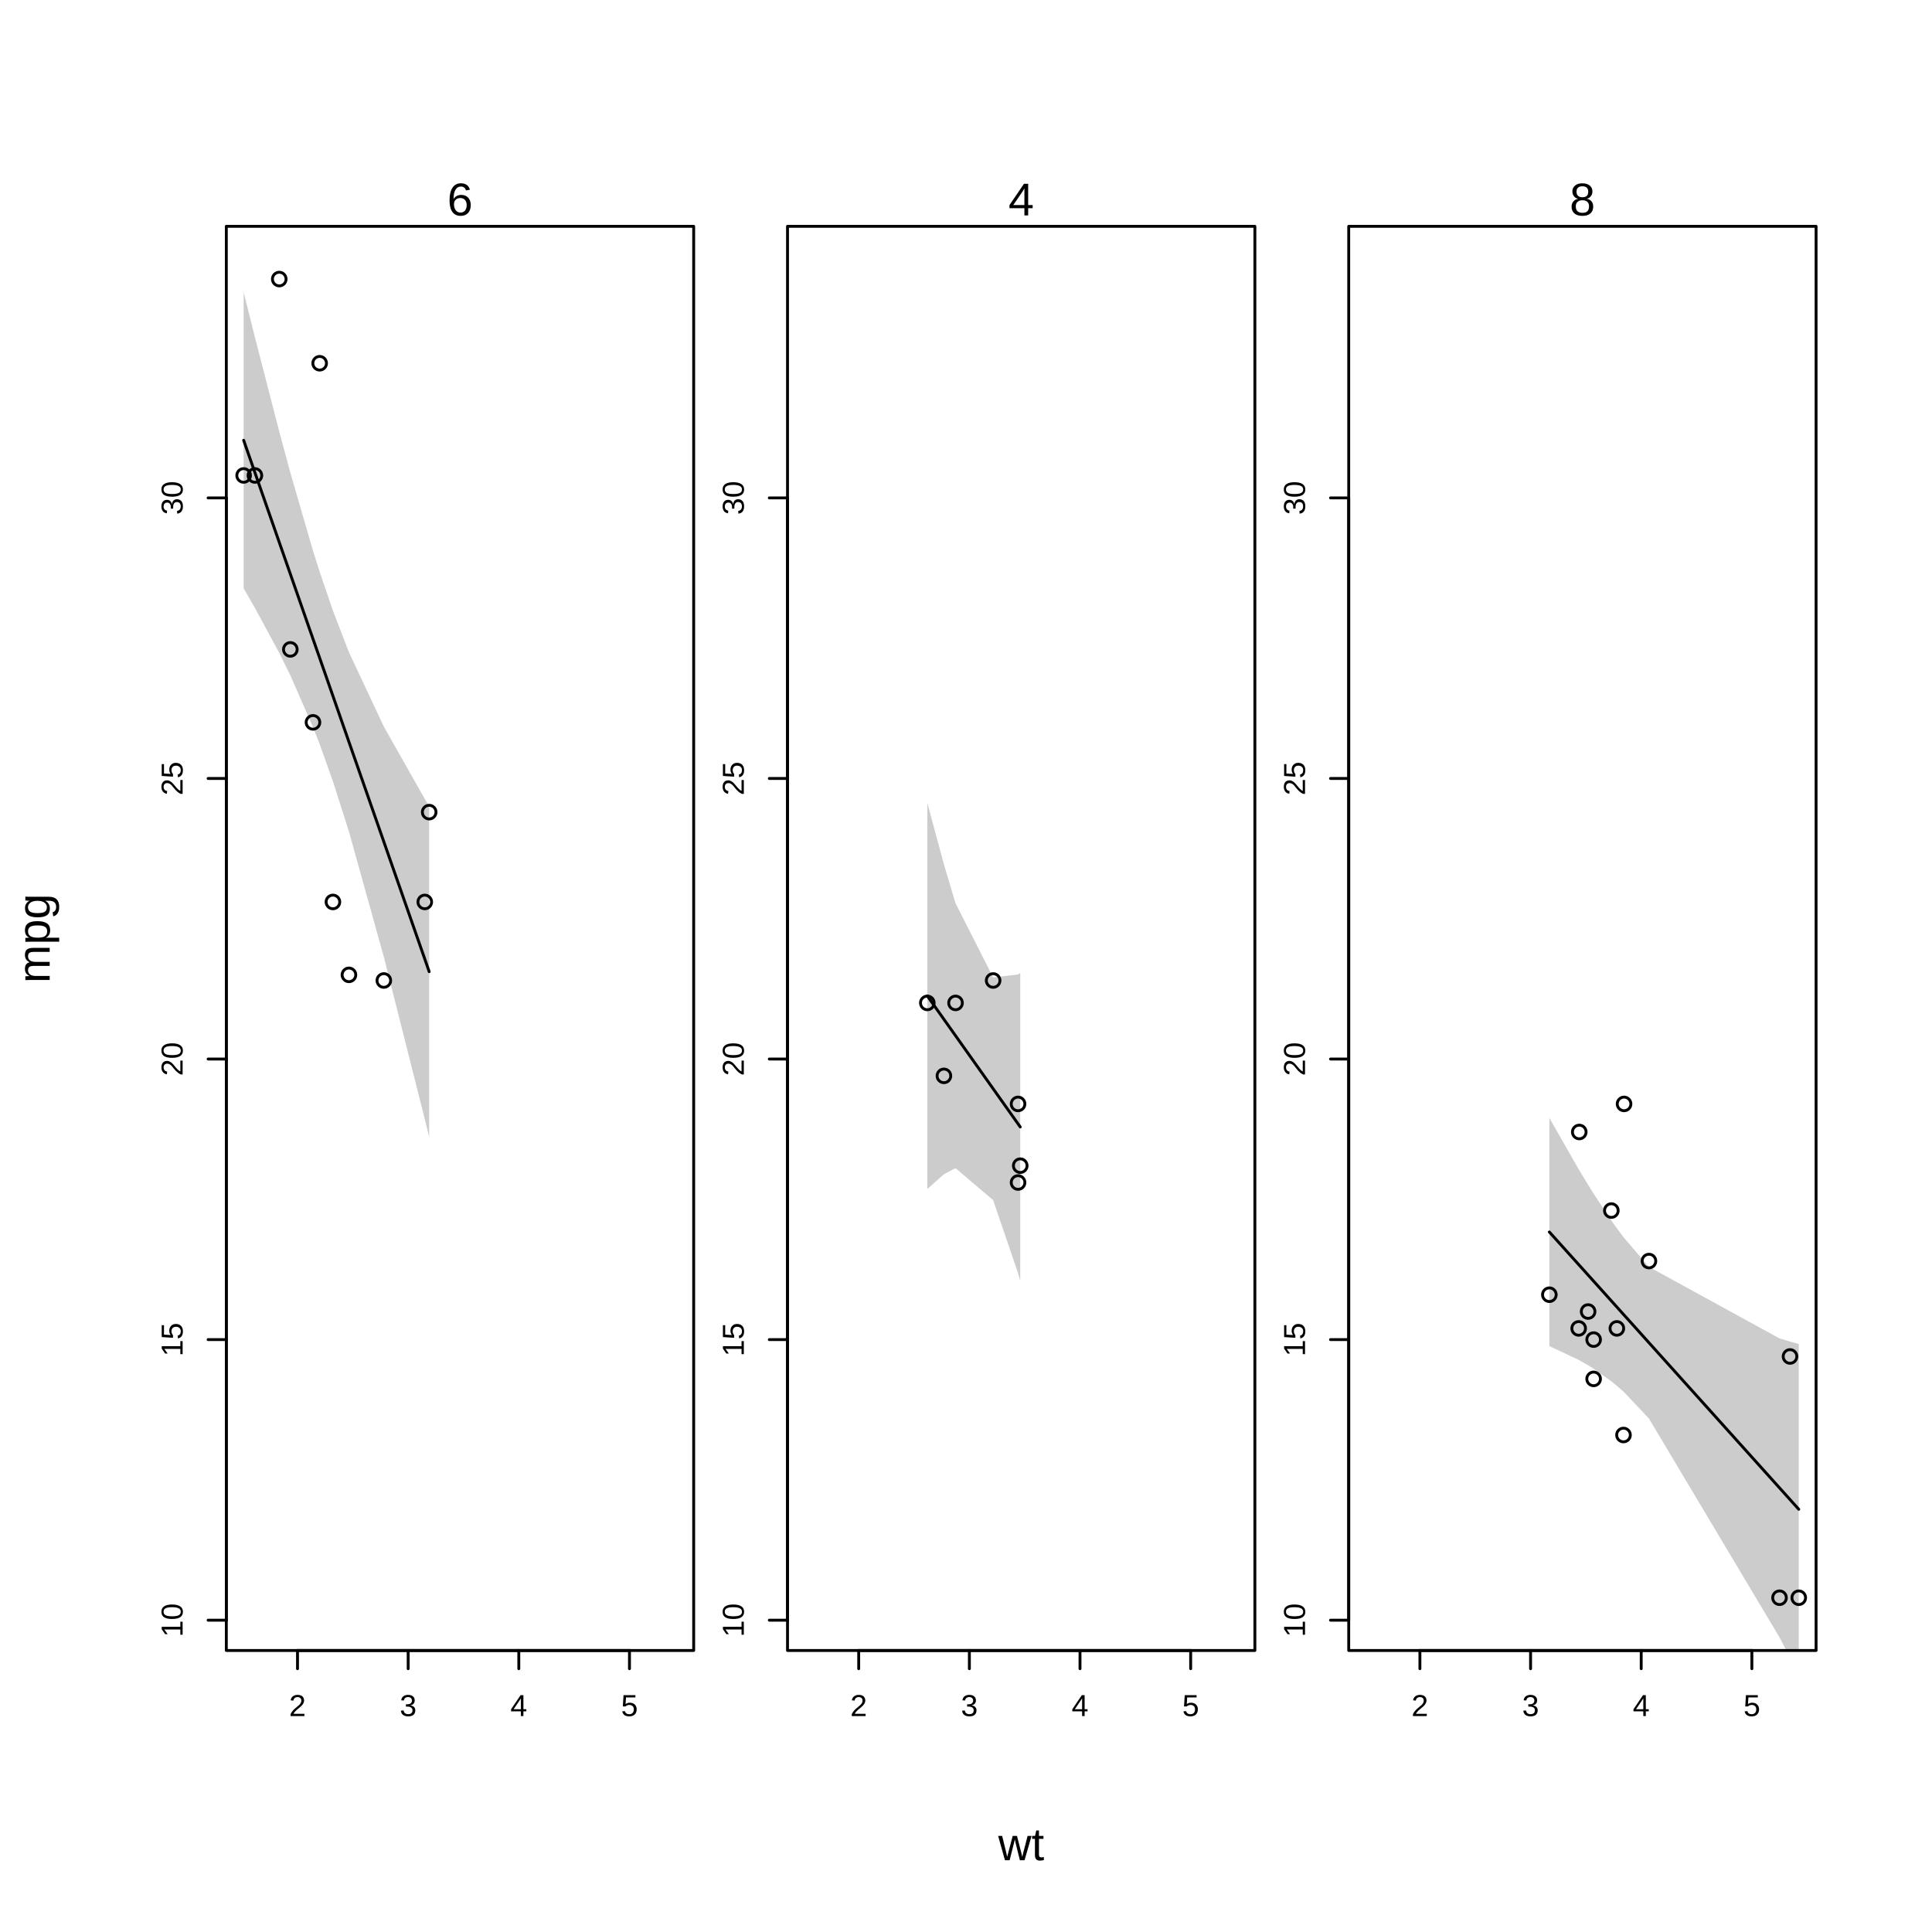
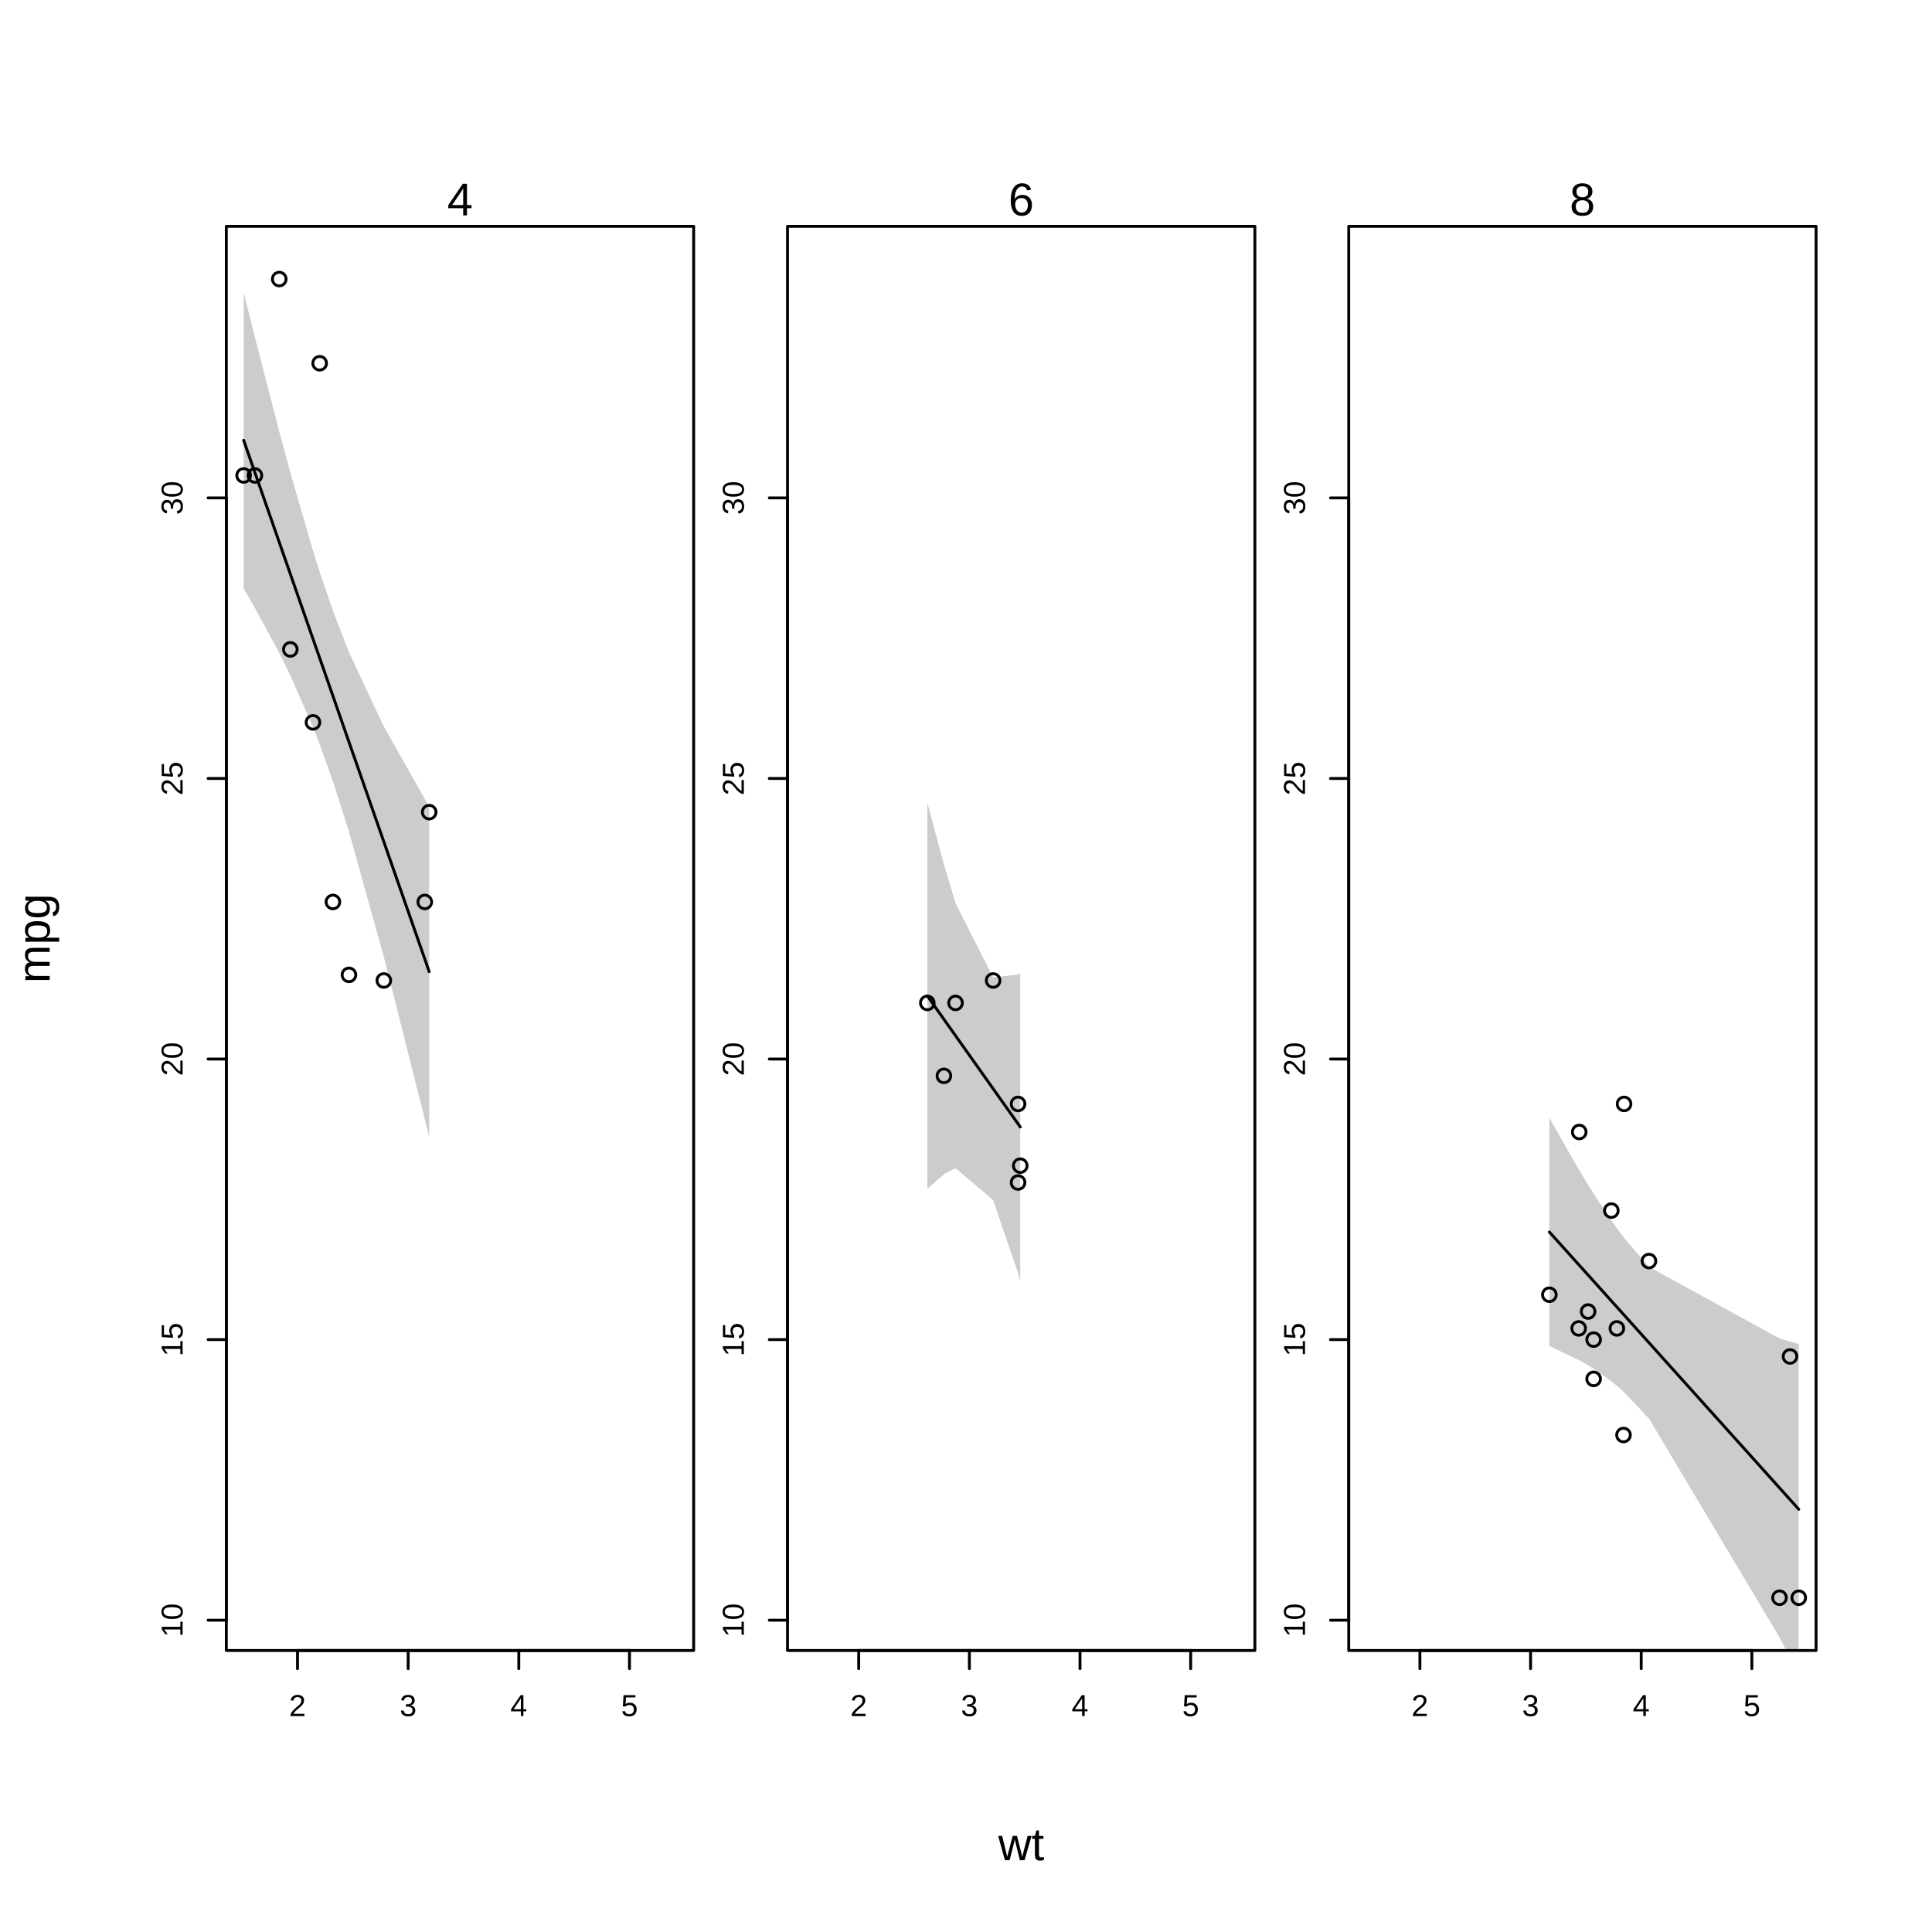
<svg xmlns="http://www.w3.org/2000/svg" class="svglite" width="504.00pt" height="504.00pt" viewBox="0 0 504.00 504.00">
  <defs>
    <style type="text/css">
    .svglite line, .svglite polyline, .svglite polygon, .svglite path, .svglite rect, .svglite circle {
      fill: none;
      stroke: #000000;
      stroke-linecap: round;
      stroke-linejoin: round;
      stroke-miterlimit: 10.00;
    }
    .svglite text {
      white-space: pre;
    }
  </style>
  </defs>
  <rect width="100%" height="100%" style="stroke: none; fill: #FFFFFF;" />
  <defs>
    <clipPath id="cpMC4wMHw1MDQuMDB8MC4wMHw1MDQuMDA=">
      <rect x="0.00" y="0.00" width="504.00" height="504.00" />
    </clipPath>
  </defs>
  <g clip-path="url(#cpMC4wMHw1MDQuMDB8MC4wMHw1MDQuMDA=)">
    <text x="266.40" y="485.28" text-anchor="middle" style="font-size: 12.00px; font-family: &quot;Liberation Sans&quot;;" textLength="12.00px" lengthAdjust="spacingAndGlyphs">wt</text>
    <text transform="translate(12.96,244.80) rotate(-90)" text-anchor="middle" style="font-size: 12.00px; font-family: &quot;Liberation Sans&quot;;" textLength="23.35px" lengthAdjust="spacingAndGlyphs">mpg</text>
  </g>
  <defs>
    <clipPath id="cpNTkuMDR8MTgwLjk2fDU5LjA0fDQzMC41Ng==">
      <rect x="59.04" y="59.04" width="121.92" height="371.52" />
    </clipPath>
  </defs>
  <g clip-path="url(#cpNTkuMDR8MTgwLjk2fDU5LjA0fDQzMC41Ng==)">
</g>
  <g clip-path="url(#cpMC4wMHw1MDQuMDB8MC4wMHw1MDQuMDA=)">
    <line x1="77.61" y1="430.56" x2="164.21" y2="430.56" style="stroke-width: 0.75;" />
    <line x1="77.61" y1="430.56" x2="77.61" y2="435.31" style="stroke-width: 0.75;" />
    <line x1="106.48" y1="430.56" x2="106.48" y2="435.31" style="stroke-width: 0.75;" />
    <line x1="135.34" y1="430.56" x2="135.34" y2="435.31" style="stroke-width: 0.75;" />
    <line x1="164.21" y1="430.56" x2="164.21" y2="435.31" style="stroke-width: 0.75;" />
    <text x="77.61" y="447.67" text-anchor="middle" style="font-size: 7.92px; font-family: &quot;Liberation Sans&quot;;" textLength="4.40px" lengthAdjust="spacingAndGlyphs">2</text>
    <text x="106.48" y="447.67" text-anchor="middle" style="font-size: 7.92px; font-family: &quot;Liberation Sans&quot;;" textLength="4.40px" lengthAdjust="spacingAndGlyphs">3</text>
    <text x="135.34" y="447.67" text-anchor="middle" style="font-size: 7.92px; font-family: &quot;Liberation Sans&quot;;" textLength="4.40px" lengthAdjust="spacingAndGlyphs">4</text>
    <text x="164.21" y="447.67" text-anchor="middle" style="font-size: 7.92px; font-family: &quot;Liberation Sans&quot;;" textLength="4.40px" lengthAdjust="spacingAndGlyphs">5</text>
    <line x1="59.04" y1="422.66" x2="59.04" y2="129.89" style="stroke-width: 0.75;" />
    <line x1="59.04" y1="422.66" x2="54.29" y2="422.66" style="stroke-width: 0.75;" />
    <line x1="59.04" y1="349.46" x2="54.29" y2="349.46" style="stroke-width: 0.75;" />
    <line x1="59.04" y1="276.27" x2="54.29" y2="276.27" style="stroke-width: 0.75;" />
    <line x1="59.04" y1="203.08" x2="54.29" y2="203.08" style="stroke-width: 0.75;" />
    <line x1="59.04" y1="129.89" x2="54.29" y2="129.89" style="stroke-width: 0.75;" />
    <text transform="translate(47.64,422.66) rotate(-90)" text-anchor="middle" style="font-size: 7.92px; font-family: &quot;Liberation Sans&quot;;" textLength="8.80px" lengthAdjust="spacingAndGlyphs">10</text>
    <text transform="translate(47.64,349.46) rotate(-90)" text-anchor="middle" style="font-size: 7.92px; font-family: &quot;Liberation Sans&quot;;" textLength="8.80px" lengthAdjust="spacingAndGlyphs">15</text>
    <text transform="translate(47.64,276.27) rotate(-90)" text-anchor="middle" style="font-size: 7.92px; font-family: &quot;Liberation Sans&quot;;" textLength="8.80px" lengthAdjust="spacingAndGlyphs">20</text>
    <text transform="translate(47.64,203.08) rotate(-90)" text-anchor="middle" style="font-size: 7.92px; font-family: &quot;Liberation Sans&quot;;" textLength="8.80px" lengthAdjust="spacingAndGlyphs">25</text>
    <text transform="translate(47.64,129.89) rotate(-90)" text-anchor="middle" style="font-size: 7.92px; font-family: &quot;Liberation Sans&quot;;" textLength="8.80px" lengthAdjust="spacingAndGlyphs">30</text>
    <polygon points="59.04,430.56 180.96,430.56 180.96,59.04 59.04,59.04 " style="stroke-width: 0.75;" />
-     <text x="120.00" y="56.19" text-anchor="middle" style="font-size: 12.00px; font-family: &quot;Liberation Sans&quot;;" textLength="6.67px" lengthAdjust="spacingAndGlyphs">6</text>
+     <text x="120.00" y="56.19" text-anchor="middle" style="font-size: 12.00px; font-family: &quot;Liberation Sans&quot;;" textLength="6.67px" lengthAdjust="spacingAndGlyphs">4</text>
  </g>
  <defs>
    <clipPath id="cpMjA1LjQ0fDMyNy4zNnw1OS4wNHw0MzAuNTY=">
      <rect x="205.44" y="59.04" width="121.92" height="371.52" />
    </clipPath>
  </defs>
  <g clip-path="url(#cpMjA1LjQ0fDMyNy4zNnw1OS4wNHw0MzAuNTY=)">
</g>
  <g clip-path="url(#cpMC4wMHw1MDQuMDB8MC4wMHw1MDQuMDA=)">
    <line x1="224.01" y1="430.56" x2="310.61" y2="430.56" style="stroke-width: 0.75;" />
    <line x1="224.01" y1="430.56" x2="224.01" y2="435.31" style="stroke-width: 0.75;" />
    <line x1="252.88" y1="430.56" x2="252.88" y2="435.31" style="stroke-width: 0.75;" />
    <line x1="281.74" y1="430.56" x2="281.74" y2="435.31" style="stroke-width: 0.75;" />
    <line x1="310.61" y1="430.56" x2="310.61" y2="435.31" style="stroke-width: 0.75;" />
    <text x="224.01" y="447.67" text-anchor="middle" style="font-size: 7.92px; font-family: &quot;Liberation Sans&quot;;" textLength="4.40px" lengthAdjust="spacingAndGlyphs">2</text>
    <text x="252.88" y="447.67" text-anchor="middle" style="font-size: 7.92px; font-family: &quot;Liberation Sans&quot;;" textLength="4.40px" lengthAdjust="spacingAndGlyphs">3</text>
    <text x="281.74" y="447.67" text-anchor="middle" style="font-size: 7.92px; font-family: &quot;Liberation Sans&quot;;" textLength="4.40px" lengthAdjust="spacingAndGlyphs">4</text>
    <text x="310.61" y="447.67" text-anchor="middle" style="font-size: 7.92px; font-family: &quot;Liberation Sans&quot;;" textLength="4.40px" lengthAdjust="spacingAndGlyphs">5</text>
    <line x1="205.44" y1="422.66" x2="205.44" y2="129.89" style="stroke-width: 0.75;" />
    <line x1="205.44" y1="422.66" x2="200.69" y2="422.66" style="stroke-width: 0.75;" />
    <line x1="205.44" y1="349.46" x2="200.69" y2="349.46" style="stroke-width: 0.75;" />
    <line x1="205.44" y1="276.27" x2="200.69" y2="276.27" style="stroke-width: 0.75;" />
    <line x1="205.44" y1="203.08" x2="200.69" y2="203.08" style="stroke-width: 0.75;" />
    <line x1="205.44" y1="129.89" x2="200.69" y2="129.89" style="stroke-width: 0.75;" />
    <text transform="translate(194.04,422.66) rotate(-90)" text-anchor="middle" style="font-size: 7.92px; font-family: &quot;Liberation Sans&quot;;" textLength="8.80px" lengthAdjust="spacingAndGlyphs">10</text>
    <text transform="translate(194.04,349.46) rotate(-90)" text-anchor="middle" style="font-size: 7.92px; font-family: &quot;Liberation Sans&quot;;" textLength="8.80px" lengthAdjust="spacingAndGlyphs">15</text>
    <text transform="translate(194.04,276.27) rotate(-90)" text-anchor="middle" style="font-size: 7.92px; font-family: &quot;Liberation Sans&quot;;" textLength="8.80px" lengthAdjust="spacingAndGlyphs">20</text>
    <text transform="translate(194.04,203.08) rotate(-90)" text-anchor="middle" style="font-size: 7.92px; font-family: &quot;Liberation Sans&quot;;" textLength="8.80px" lengthAdjust="spacingAndGlyphs">25</text>
    <text transform="translate(194.04,129.89) rotate(-90)" text-anchor="middle" style="font-size: 7.92px; font-family: &quot;Liberation Sans&quot;;" textLength="8.80px" lengthAdjust="spacingAndGlyphs">30</text>
    <polygon points="205.44,430.56 327.36,430.56 327.36,59.04 205.44,59.04 " style="stroke-width: 0.75;" />
-     <text x="266.40" y="56.19" text-anchor="middle" style="font-size: 12.00px; font-family: &quot;Liberation Sans&quot;;" textLength="6.67px" lengthAdjust="spacingAndGlyphs">4</text>
+     <text x="266.40" y="56.19" text-anchor="middle" style="font-size: 12.00px; font-family: &quot;Liberation Sans&quot;;" textLength="6.67px" lengthAdjust="spacingAndGlyphs">6</text>
  </g>
  <defs>
    <clipPath id="cpMzUxLjg0fDQ3My43Nnw1OS4wNHw0MzAuNTY=">
      <rect x="351.84" y="59.04" width="121.92" height="371.52" />
    </clipPath>
  </defs>
  <g clip-path="url(#cpMzUxLjg0fDQ3My43Nnw1OS4wNHw0MzAuNTY=)">
</g>
  <g clip-path="url(#cpMC4wMHw1MDQuMDB8MC4wMHw1MDQuMDA=)">
    <line x1="370.41" y1="430.56" x2="457.01" y2="430.56" style="stroke-width: 0.75;" />
    <line x1="370.41" y1="430.56" x2="370.41" y2="435.31" style="stroke-width: 0.75;" />
    <line x1="399.28" y1="430.56" x2="399.28" y2="435.31" style="stroke-width: 0.75;" />
    <line x1="428.14" y1="430.56" x2="428.14" y2="435.31" style="stroke-width: 0.75;" />
    <line x1="457.01" y1="430.56" x2="457.01" y2="435.31" style="stroke-width: 0.75;" />
    <text x="370.41" y="447.67" text-anchor="middle" style="font-size: 7.92px; font-family: &quot;Liberation Sans&quot;;" textLength="4.40px" lengthAdjust="spacingAndGlyphs">2</text>
    <text x="399.28" y="447.67" text-anchor="middle" style="font-size: 7.92px; font-family: &quot;Liberation Sans&quot;;" textLength="4.40px" lengthAdjust="spacingAndGlyphs">3</text>
    <text x="428.14" y="447.67" text-anchor="middle" style="font-size: 7.92px; font-family: &quot;Liberation Sans&quot;;" textLength="4.40px" lengthAdjust="spacingAndGlyphs">4</text>
    <text x="457.01" y="447.67" text-anchor="middle" style="font-size: 7.92px; font-family: &quot;Liberation Sans&quot;;" textLength="4.40px" lengthAdjust="spacingAndGlyphs">5</text>
    <line x1="351.84" y1="422.66" x2="351.84" y2="129.89" style="stroke-width: 0.75;" />
    <line x1="351.84" y1="422.66" x2="347.09" y2="422.66" style="stroke-width: 0.75;" />
    <line x1="351.84" y1="349.46" x2="347.09" y2="349.46" style="stroke-width: 0.75;" />
    <line x1="351.84" y1="276.27" x2="347.09" y2="276.27" style="stroke-width: 0.75;" />
    <line x1="351.84" y1="203.08" x2="347.09" y2="203.08" style="stroke-width: 0.75;" />
    <line x1="351.84" y1="129.89" x2="347.09" y2="129.89" style="stroke-width: 0.75;" />
    <text transform="translate(340.44,422.66) rotate(-90)" text-anchor="middle" style="font-size: 7.92px; font-family: &quot;Liberation Sans&quot;;" textLength="8.80px" lengthAdjust="spacingAndGlyphs">10</text>
    <text transform="translate(340.44,349.46) rotate(-90)" text-anchor="middle" style="font-size: 7.92px; font-family: &quot;Liberation Sans&quot;;" textLength="8.80px" lengthAdjust="spacingAndGlyphs">15</text>
    <text transform="translate(340.44,276.27) rotate(-90)" text-anchor="middle" style="font-size: 7.92px; font-family: &quot;Liberation Sans&quot;;" textLength="8.80px" lengthAdjust="spacingAndGlyphs">20</text>
    <text transform="translate(340.44,203.08) rotate(-90)" text-anchor="middle" style="font-size: 7.92px; font-family: &quot;Liberation Sans&quot;;" textLength="8.80px" lengthAdjust="spacingAndGlyphs">25</text>
    <text transform="translate(340.44,129.89) rotate(-90)" text-anchor="middle" style="font-size: 7.92px; font-family: &quot;Liberation Sans&quot;;" textLength="8.80px" lengthAdjust="spacingAndGlyphs">30</text>
    <polygon points="351.84,430.56 473.76,430.56 473.76,59.04 351.84,59.04 " style="stroke-width: 0.75;" />
    <text x="412.80" y="56.19" text-anchor="middle" style="font-size: 12.00px; font-family: &quot;Liberation Sans&quot;;" textLength="6.67px" lengthAdjust="spacingAndGlyphs">8</text>
  </g>
  <g clip-path="url(#cpNTkuMDR8MTgwLjk2fDU5LjA0fDQzMC41Ng==)">
    <circle cx="86.85" cy="235.29" r="1.78" style="stroke-width: 0.75;" />
    <circle cx="111.96" cy="211.86" r="1.78" style="stroke-width: 0.75;" />
    <circle cx="110.81" cy="235.29" r="1.78" style="stroke-width: 0.75;" />
    <circle cx="83.39" cy="94.76" r="1.78" style="stroke-width: 0.75;" />
    <circle cx="66.50" cy="124.03" r="1.78" style="stroke-width: 0.75;" />
    <circle cx="72.85" cy="72.80" r="1.78" style="stroke-width: 0.75;" />
    <circle cx="91.03" cy="254.31" r="1.78" style="stroke-width: 0.75;" />
    <circle cx="75.74" cy="169.41" r="1.78" style="stroke-width: 0.75;" />
    <circle cx="81.65" cy="188.44" r="1.78" style="stroke-width: 0.75;" />
    <circle cx="63.56" cy="124.03" r="1.78" style="stroke-width: 0.75;" />
    <circle cx="100.13" cy="255.78" r="1.78" style="stroke-width: 0.75;" />
  </g>
  <g clip-path="url(#cpMjA1LjQ0fDMyNy4zNnw1OS4wNHw0MzAuNTY=)">
    <circle cx="241.91" cy="261.63" r="1.78" style="stroke-width: 0.75;" />
    <circle cx="249.27" cy="261.63" r="1.78" style="stroke-width: 0.75;" />
    <circle cx="259.08" cy="255.78" r="1.78" style="stroke-width: 0.75;" />
    <circle cx="266.15" cy="304.09" r="1.78" style="stroke-width: 0.75;" />
    <circle cx="265.58" cy="287.98" r="1.78" style="stroke-width: 0.75;" />
    <circle cx="265.58" cy="308.48" r="1.78" style="stroke-width: 0.75;" />
    <circle cx="246.24" cy="280.66" r="1.78" style="stroke-width: 0.75;" />
  </g>
  <g clip-path="url(#cpMzUxLjg0fDQ3My43Nnw1OS4wNHw0MzAuNTY=)">
    <circle cx="411.98" cy="295.30" r="1.78" style="stroke-width: 0.75;" />
    <circle cx="415.73" cy="359.71" r="1.78" style="stroke-width: 0.75;" />
    <circle cx="430.16" cy="328.97" r="1.78" style="stroke-width: 0.75;" />
    <circle cx="420.35" cy="315.80" r="1.78" style="stroke-width: 0.75;" />
    <circle cx="421.79" cy="346.54" r="1.78" style="stroke-width: 0.75;" />
    <circle cx="464.22" cy="416.80" r="1.78" style="stroke-width: 0.75;" />
    <circle cx="469.24" cy="416.80" r="1.78" style="stroke-width: 0.75;" />
    <circle cx="466.96" cy="353.86" r="1.78" style="stroke-width: 0.75;" />
    <circle cx="414.29" cy="342.14" r="1.78" style="stroke-width: 0.75;" />
    <circle cx="411.83" cy="346.54" r="1.78" style="stroke-width: 0.75;" />
    <circle cx="423.52" cy="374.35" r="1.78" style="stroke-width: 0.75;" />
    <circle cx="423.67" cy="287.98" r="1.78" style="stroke-width: 0.75;" />
    <circle cx="404.18" cy="337.75" r="1.78" style="stroke-width: 0.75;" />
    <circle cx="415.73" cy="349.46" r="1.78" style="stroke-width: 0.75;" />
  </g>
  <defs>
    <clipPath id="cpMTI5Ljk1fDQ0Ni40OXwxMDguMTN8MzM3Ljgz">
      <rect x="129.95" y="108.13" width="316.54" height="229.70" />
    </clipPath>
  </defs>
  <g clip-path="url(#cpMTI5Ljk1fDQ0Ni40OXwxMDguMTN8MzM3Ljgz)">
</g>
  <defs>
    <clipPath id="cpMzQ4LjI0fDQ5MS43NnwyNi42NHw0OTEuNzY=">
      <rect x="348.24" y="26.64" width="143.52" height="465.12" />
    </clipPath>
  </defs>
  <g clip-path="url(#cpMzQ4LjI0fDQ5MS43NnwyNi42NHw0OTEuNzY=)">
</g>
  <g clip-path="url(#cpNTkuMDR8MTgwLjk2fDU5LjA0fDQzMC41Ng==)">
    <polygon points="63.56,153.49 66.50,158.59 72.85,170.34 75.74,176.18 81.65,189.68 83.39,194.13 86.85,203.82 91.03,216.94 100.13,249.62 110.81,291.93 111.96,296.63 111.96,210.33 110.81,208.42 100.13,189.55 91.03,170.15 86.85,159.30 83.39,149.15 81.65,143.68 75.74,123.29 72.85,112.60 66.50,87.98 63.56,76.22 " style="stroke-width: 0.75; stroke: none; fill: #000000; fill-opacity: 0.20;" />
    <polyline points="63.56,114.85 66.50,123.28 72.85,141.47 75.74,149.74 81.65,166.68 83.39,171.64 86.85,181.56 91.03,193.55 100.13,219.59 110.81,250.17 111.96,253.48 " style="stroke-width: 0.75;" />
  </g>
  <g clip-path="url(#cpMjA1LjQ0fDMyNy4zNnw1OS4wNHw0MzAuNTY=)">
    <polygon points="241.91,310.17 246.24,306.33 249.27,304.73 259.08,313.07 265.58,332.14 265.58,332.14 266.15,334.15 266.15,253.83 265.58,254.21 265.58,254.21 259.08,254.97 249.27,235.64 246.24,225.49 241.91,209.44 " style="stroke-width: 0.75; stroke: none; fill: #000000; fill-opacity: 0.20;" />
    <polyline points="241.91,259.80 246.24,265.91 249.27,270.18 259.08,284.02 265.58,293.18 265.58,293.18 266.15,293.99 " style="stroke-width: 0.75;" />
  </g>
  <g clip-path="url(#cpMzUxLjg0fDQ3My43Nnw1OS4wNHw0MzAuNTY=)">
    <polygon points="404.18,351.15 411.83,354.76 411.98,354.84 414.29,356.16 415.73,357.05 415.73,357.05 420.35,360.34 421.79,361.52 423.52,363.04 423.67,363.17 430.16,370.05 464.22,427.14 466.96,432.41 469.24,436.83 469.24,350.63 466.96,349.97 464.22,349.15 430.16,330.49 423.67,322.93 423.52,322.74 421.79,320.41 420.35,318.38 415.73,311.40 415.73,311.40 414.29,309.08 411.98,305.27 411.83,305.03 404.18,291.63 " style="stroke-width: 0.75; stroke: none; fill: #000000; fill-opacity: 0.20;" />
    <polyline points="404.18,321.39 411.83,329.89 411.98,330.05 414.29,332.62 415.73,334.22 415.73,334.22 420.35,339.36 421.79,340.96 423.52,342.89 423.67,343.05 430.16,350.27 464.22,388.14 466.96,391.19 469.24,393.73 " style="stroke-width: 0.75;" />
  </g>
  <defs>
    <clipPath id="cpMTA1Ljg0fDQ1NS43Nnw5MS40NHwzNjkuMzY=">
      <rect x="105.84" y="91.44" width="349.92" height="277.92" />
    </clipPath>
  </defs>
  <g clip-path="url(#cpMTA1Ljg0fDQ1NS43Nnw5MS40NHwzNjkuMzY=)">
</g>
</svg>
